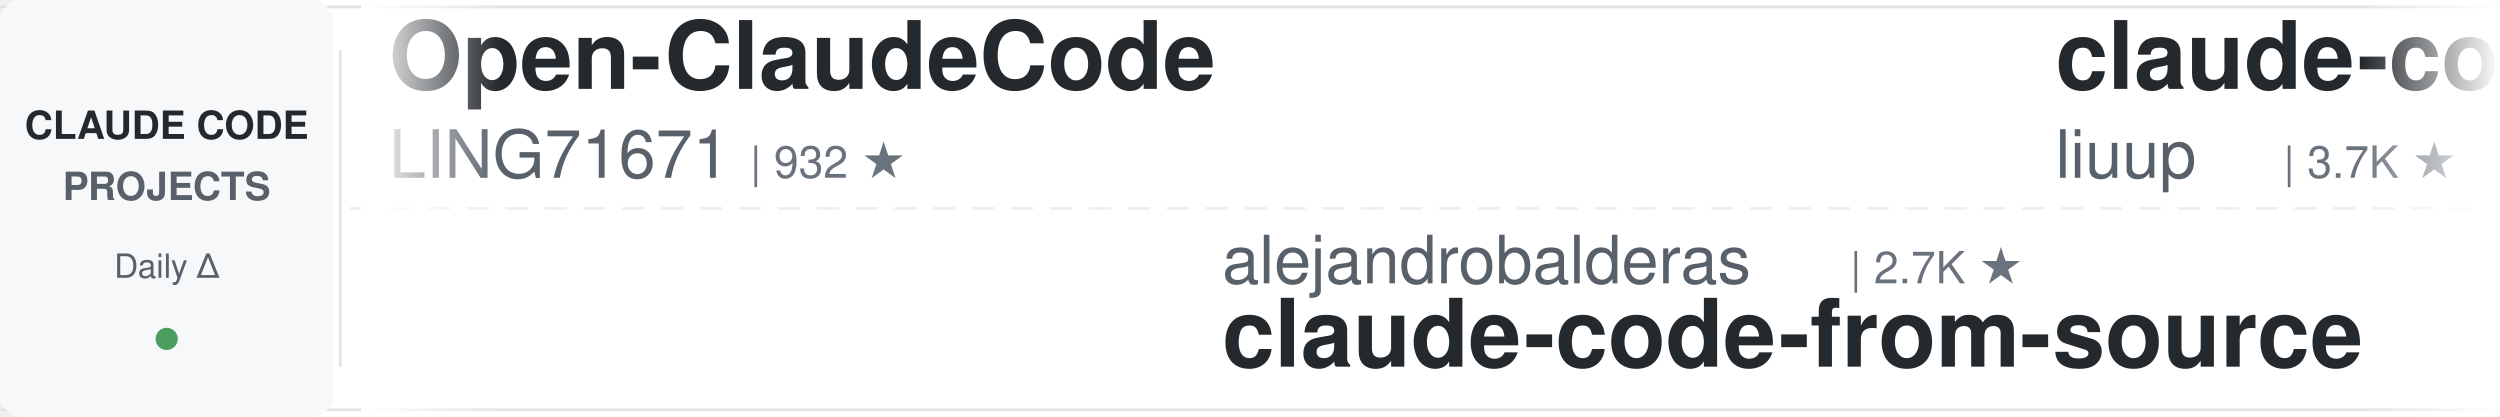
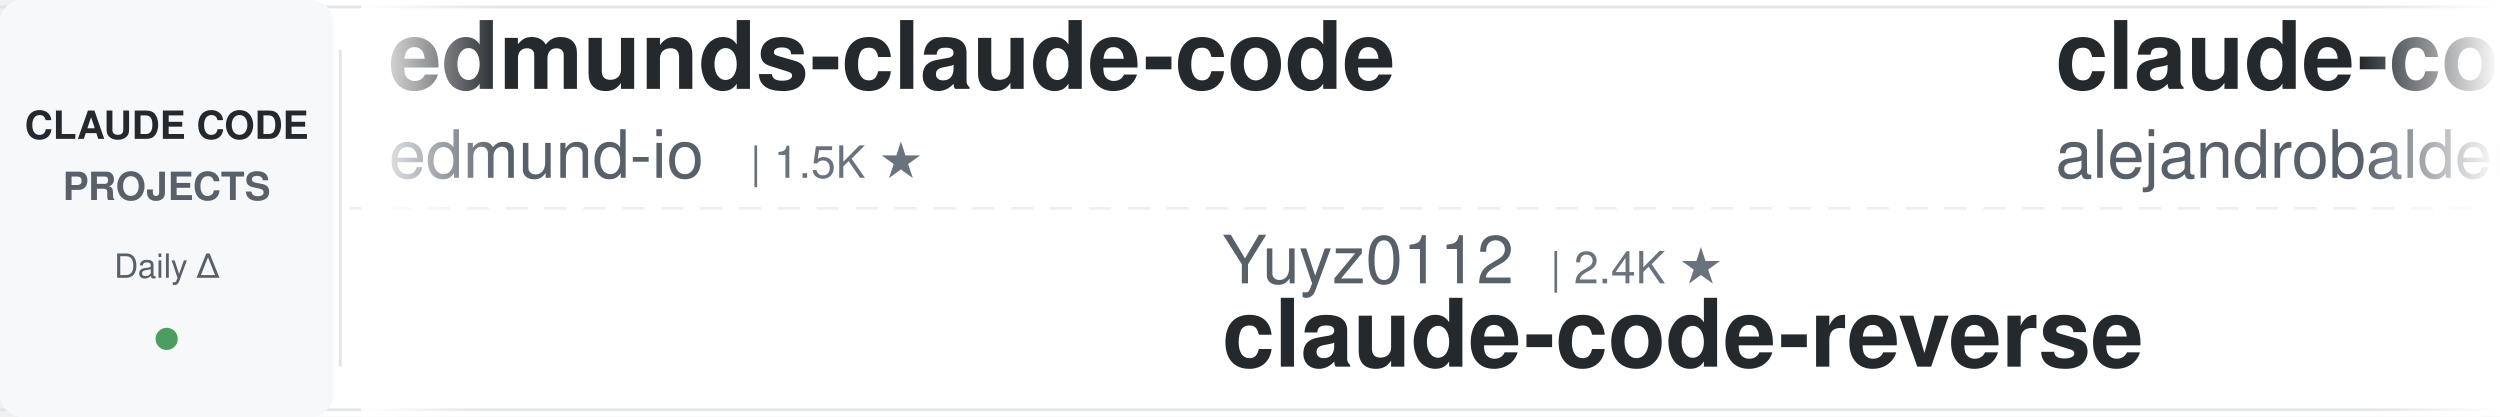
<svg xmlns="http://www.w3.org/2000/svg" width="900" height="150">
  <defs>
    <linearGradient id="leftFade" x1="0%" y1="0%" x2="100%" y2="0%">
      <stop offset="0%" style="stop-color:#ffffff;stop-opacity:1" />
      <stop offset="100%" style="stop-color:#ffffff;stop-opacity:0" />
    </linearGradient>
    <linearGradient id="rightFade" x1="0%" y1="0%" x2="100%" y2="0%">
      <stop offset="0%" style="stop-color:#ffffff;stop-opacity:0" />
      <stop offset="100%" style="stop-color:#ffffff;stop-opacity:1" />
    </linearGradient>
  </defs>
  <rect width="900" height="150" fill="#ffffff" rx="8" />
  <rect x="0" y="2" width="900" height="1" fill="#e1e4e8" />
  <rect x="0" y="147" width="900" height="1" fill="#e1e4e8" />
  <line x1="0" y1="75" x2="900" y2="75" stroke="#e1e4e8" stroke-width="1" stroke-dasharray="8 6" opacity="0.6" />
  <rect x="0" y="0" width="120" height="150" fill="#f6f8fa" rx="8" />
  <text x="60" y="50" font-family="-apple-system, BlinkMacSystemFont, 'Segoe UI', Helvetica, Arial, sans-serif" font-size="14" font-weight="600" fill="#24292e" text-anchor="middle">CLAUDE CODE</text>
  <text x="60" y="72" font-family="-apple-system, BlinkMacSystemFont, 'Segoe UI', Helvetica, Arial, sans-serif" font-size="14" font-weight="600" fill="#586069" text-anchor="middle">PROJECTS</text>
  <text x="60" y="100" font-family="-apple-system, BlinkMacSystemFont, 'Segoe UI', Helvetica, Arial, sans-serif" font-size="12" font-weight="500" fill="#586069" text-anchor="middle">Daily Δ</text>
  <circle cx="60" cy="122" r="4" fill="#22863a" opacity="0.8" />
  <rect x="122" y="18" width="1" height="114" fill="#e1e4e8" />
  <clipPath id="tickerClip">
    <rect x="130" y="0" width="770" height="150" />
  </clipPath>
  <g clip-path="url(#tickerClip)">
    <g id="tickerItems">
      <animateTransform attributeName="transform" attributeType="XML" type="translate" from="0 0" to="-3000 0" dur="54s" repeatCount="indefinite" />
      <g transform="translate(0, 0)">
-         <text x="140" y="32" font-family="-apple-system, BlinkMacSystemFont, 'Segoe UI', Helvetica, Arial, sans-serif" font-size="34" font-weight="600" fill="#24292e">Open-ClaudeCode</text>
-         <text x="140" y="64" font-family="-apple-system, BlinkMacSystemFont, 'Segoe UI', Helvetica, Arial, sans-serif" font-size="24" font-weight="400" fill="#586069">LING71671</text>
-         <text x="270" y="64" font-family="-apple-system, BlinkMacSystemFont, 'Segoe UI', Helvetica, Arial, sans-serif" font-size="16" font-weight="500" fill="#6a737d">| 932 ★</text>
+         <text x="140" y="32" font-family="-apple-system, BlinkMacSystemFont, 'Segoe UI', Helvetica, Arial, sans-serif" font-size="34" font-weight="600" fill="#24292e">edmunds-claude-code</text>
+         <text x="140" y="64" font-family="-apple-system, BlinkMacSystemFont, 'Segoe UI', Helvetica, Arial, sans-serif" font-size="24" font-weight="400" fill="#586069">edmund-io</text>
+         <text x="270" y="64" font-family="-apple-system, BlinkMacSystemFont, 'Segoe UI', Helvetica, Arial, sans-serif" font-size="16" font-weight="500" fill="#6a737d">| 1.5K ★</text>
      </g>
      <g transform="translate(300, 0)">
-         <text x="140" y="102" font-family="-apple-system, BlinkMacSystemFont, 'Segoe UI', Helvetica, Arial, sans-serif" font-size="24" font-weight="400" fill="#586069">alejandrobalderas</text>
-         <text x="366" y="102" font-family="-apple-system, BlinkMacSystemFont, 'Segoe UI', Helvetica, Arial, sans-serif" font-size="16" font-weight="500" fill="#6a737d">| 2.7K ★</text>
-         <text x="140" y="132" font-family="-apple-system, BlinkMacSystemFont, 'Segoe UI', Helvetica, Arial, sans-serif" font-size="34" font-weight="600" fill="#24292e">claude-code-from-source</text>
+         <text x="140" y="102" font-family="-apple-system, BlinkMacSystemFont, 'Segoe UI', Helvetica, Arial, sans-serif" font-size="24" font-weight="400" fill="#586069">Yuyz0112</text>
+         <text x="258" y="102" font-family="-apple-system, BlinkMacSystemFont, 'Segoe UI', Helvetica, Arial, sans-serif" font-size="16" font-weight="500" fill="#6a737d">| 2.4K ★</text>
+         <text x="140" y="132" font-family="-apple-system, BlinkMacSystemFont, 'Segoe UI', Helvetica, Arial, sans-serif" font-size="34" font-weight="600" fill="#24292e">claude-code-reverse</text>
      </g>
      <g transform="translate(600, 0)">
-         <text x="140" y="32" font-family="-apple-system, BlinkMacSystemFont, 'Segoe UI', Helvetica, Arial, sans-serif" font-size="34" font-weight="600" fill="#24292e">claude-code-analysis</text>
-         <text x="140" y="64" font-family="-apple-system, BlinkMacSystemFont, 'Segoe UI', Helvetica, Arial, sans-serif" font-size="24" font-weight="400" fill="#586069">liuup</text>
-         <text x="222" y="64" font-family="-apple-system, BlinkMacSystemFont, 'Segoe UI', Helvetica, Arial, sans-serif" font-size="16" font-weight="500" fill="#6a737d">| 3.7K ★</text>
+         <text x="140" y="32" font-family="-apple-system, BlinkMacSystemFont, 'Segoe UI', Helvetica, Arial, sans-serif" font-size="34" font-weight="600" fill="#24292e">claude-code-from-source</text>
+         <text x="140" y="64" font-family="-apple-system, BlinkMacSystemFont, 'Segoe UI', Helvetica, Arial, sans-serif" font-size="24" font-weight="400" fill="#586069">alejandrobalderas</text>
+         <text x="366" y="64" font-family="-apple-system, BlinkMacSystemFont, 'Segoe UI', Helvetica, Arial, sans-serif" font-size="16" font-weight="500" fill="#6a737d">| 2.7K ★</text>
      </g>
      <g transform="translate(900, 0)">
-         <text x="140" y="102" font-family="-apple-system, BlinkMacSystemFont, 'Segoe UI', Helvetica, Arial, sans-serif" font-size="24" font-weight="400" fill="#586069">JrCx7scC</text>
-         <text x="258" y="102" font-family="-apple-system, BlinkMacSystemFont, 'Segoe UI', Helvetica, Arial, sans-serif" font-size="16" font-weight="500" fill="#6a737d">| 373 ★</text>
-         <text x="140" y="132" font-family="-apple-system, BlinkMacSystemFont, 'Segoe UI', Helvetica, Arial, sans-serif" font-size="34" font-weight="600" fill="#24292e">claude-code-source</text>
+         <text x="140" y="102" font-family="-apple-system, BlinkMacSystemFont, 'Segoe UI', Helvetica, Arial, sans-serif" font-size="24" font-weight="400" fill="#586069">anthropics</text>
+         <text x="282" y="102" font-family="-apple-system, BlinkMacSystemFont, 'Segoe UI', Helvetica, Arial, sans-serif" font-size="16" font-weight="500" fill="#6a737d">| 166.6K ★</text>
+         <text x="140" y="132" font-family="-apple-system, BlinkMacSystemFont, 'Segoe UI', Helvetica, Arial, sans-serif" font-size="34" font-weight="600" fill="#24292e">skills</text>
      </g>
      <g transform="translate(1200, 0)">
-         <text x="140" y="32" font-family="-apple-system, BlinkMacSystemFont, 'Segoe UI', Helvetica, Arial, sans-serif" font-size="34" font-weight="600" fill="#24292e">ClaudeCodeAgents</text>
-         <text x="140" y="64" font-family="-apple-system, BlinkMacSystemFont, 'Segoe UI', Helvetica, Arial, sans-serif" font-size="24" font-weight="400" fill="#586069">darcyegb</text>
-         <text x="258" y="64" font-family="-apple-system, BlinkMacSystemFont, 'Segoe UI', Helvetica, Arial, sans-serif" font-size="16" font-weight="500" fill="#6a737d">| 755 ★</text>
+         <text x="140" y="32" font-family="-apple-system, BlinkMacSystemFont, 'Segoe UI', Helvetica, Arial, sans-serif" font-size="34" font-weight="600" fill="#24292e">claude-code-source</text>
+         <text x="140" y="64" font-family="-apple-system, BlinkMacSystemFont, 'Segoe UI', Helvetica, Arial, sans-serif" font-size="24" font-weight="400" fill="#586069">JrCx7scC</text>
+         <text x="258" y="64" font-family="-apple-system, BlinkMacSystemFont, 'Segoe UI', Helvetica, Arial, sans-serif" font-size="16" font-weight="500" fill="#6a737d">| 373 ★</text>
      </g>
      <g transform="translate(1500, 0)">
-         <text x="140" y="102" font-family="-apple-system, BlinkMacSystemFont, 'Segoe UI', Helvetica, Arial, sans-serif" font-size="24" font-weight="400" fill="#586069">Maciek-roboblog</text>
-         <text x="342" y="102" font-family="-apple-system, BlinkMacSystemFont, 'Segoe UI', Helvetica, Arial, sans-serif" font-size="16" font-weight="500" fill="#6a737d">| 8.6K ★</text>
-         <text x="140" y="132" font-family="-apple-system, BlinkMacSystemFont, 'Segoe UI', Helvetica, Arial, sans-serif" font-size="34" font-weight="600" fill="#24292e">Claude-Code-Usage-Monito...</text>
+         <text x="140" y="102" font-family="-apple-system, BlinkMacSystemFont, 'Segoe UI', Helvetica, Arial, sans-serif" font-size="24" font-weight="400" fill="#586069">rohitg00</text>
+         <text x="258" y="102" font-family="-apple-system, BlinkMacSystemFont, 'Segoe UI', Helvetica, Arial, sans-serif" font-size="16" font-weight="500" fill="#6a737d">| 2.5K ★</text>
+         <text x="140" y="132" font-family="-apple-system, BlinkMacSystemFont, 'Segoe UI', Helvetica, Arial, sans-serif" font-size="34" font-weight="600" fill="#24292e">awesome-claude-code-tool...</text>
      </g>
      <g transform="translate(1800, 0)">
-         <text x="140" y="32" font-family="-apple-system, BlinkMacSystemFont, 'Segoe UI', Helvetica, Arial, sans-serif" font-size="34" font-weight="600" fill="#24292e">claude-code-hooks-master...</text>
-         <text x="140" y="64" font-family="-apple-system, BlinkMacSystemFont, 'Segoe UI', Helvetica, Arial, sans-serif" font-size="24" font-weight="400" fill="#586069">disler</text>
-         <text x="234" y="64" font-family="-apple-system, BlinkMacSystemFont, 'Segoe UI', Helvetica, Arial, sans-serif" font-size="16" font-weight="500" fill="#6a737d">| 3.9K ★</text>
+         <text x="140" y="32" font-family="-apple-system, BlinkMacSystemFont, 'Segoe UI', Helvetica, Arial, sans-serif" font-size="34" font-weight="600" fill="#24292e">claude-code-cli</text>
+         <text x="140" y="64" font-family="-apple-system, BlinkMacSystemFont, 'Segoe UI', Helvetica, Arial, sans-serif" font-size="24" font-weight="400" fill="#586069">huangserva</text>
+         <text x="282" y="64" font-family="-apple-system, BlinkMacSystemFont, 'Segoe UI', Helvetica, Arial, sans-serif" font-size="16" font-weight="500" fill="#6a737d">| 622 ★</text>
      </g>
      <g transform="translate(2100, 0)">
-         <text x="140" y="102" font-family="-apple-system, BlinkMacSystemFont, 'Segoe UI', Helvetica, Arial, sans-serif" font-size="24" font-weight="400" fill="#586069">anthropics</text>
-         <text x="282" y="102" font-family="-apple-system, BlinkMacSystemFont, 'Segoe UI', Helvetica, Arial, sans-serif" font-size="16" font-weight="500" fill="#6a737d">| 5.8K ★</text>
-         <text x="140" y="132" font-family="-apple-system, BlinkMacSystemFont, 'Segoe UI', Helvetica, Arial, sans-serif" font-size="34" font-weight="600" fill="#24292e">claude-code-security-rev...</text>
+         <text x="140" y="102" font-family="-apple-system, BlinkMacSystemFont, 'Segoe UI', Helvetica, Arial, sans-serif" font-size="24" font-weight="400" fill="#586069">asgeirtj</text>
+         <text x="258" y="102" font-family="-apple-system, BlinkMacSystemFont, 'Segoe UI', Helvetica, Arial, sans-serif" font-size="16" font-weight="500" fill="#6a737d">| 62.4K ★</text>
+         <text x="140" y="132" font-family="-apple-system, BlinkMacSystemFont, 'Segoe UI', Helvetica, Arial, sans-serif" font-size="34" font-weight="600" fill="#24292e">system_prompts_leaks</text>
      </g>
      <g transform="translate(2400, 0)">
-         <text x="140" y="32" font-family="-apple-system, BlinkMacSystemFont, 'Segoe UI', Helvetica, Arial, sans-serif" font-size="34" font-weight="600" fill="#24292e">claude-code-workflows</text>
-         <text x="140" y="64" font-family="-apple-system, BlinkMacSystemFont, 'Segoe UI', Helvetica, Arial, sans-serif" font-size="24" font-weight="400" fill="#586069">OneRedOak</text>
-         <text x="270" y="64" font-family="-apple-system, BlinkMacSystemFont, 'Segoe UI', Helvetica, Arial, sans-serif" font-size="16" font-weight="500" fill="#6a737d">| 3.9K ★</text>
+         <text x="140" y="32" font-family="-apple-system, BlinkMacSystemFont, 'Segoe UI', Helvetica, Arial, sans-serif" font-size="34" font-weight="600" fill="#24292e">claude_codex_bridge</text>
+         <text x="140" y="64" font-family="-apple-system, BlinkMacSystemFont, 'Segoe UI', Helvetica, Arial, sans-serif" font-size="24" font-weight="400" fill="#586069">SeemSeam</text>
+         <text x="258" y="64" font-family="-apple-system, BlinkMacSystemFont, 'Segoe UI', Helvetica, Arial, sans-serif" font-size="16" font-weight="500" fill="#6a737d">| 3.4K ★</text>
      </g>
      <g transform="translate(2700, 0)">
-         <text x="140" y="102" font-family="-apple-system, BlinkMacSystemFont, 'Segoe UI', Helvetica, Arial, sans-serif" font-size="24" font-weight="400" fill="#586069">Pimzino</text>
-         <text x="246" y="102" font-family="-apple-system, BlinkMacSystemFont, 'Segoe UI', Helvetica, Arial, sans-serif" font-size="16" font-weight="500" fill="#6a737d">| 3.8K ★</text>
-         <text x="140" y="132" font-family="-apple-system, BlinkMacSystemFont, 'Segoe UI', Helvetica, Arial, sans-serif" font-size="34" font-weight="600" fill="#24292e">claude-code-spec-workflo...</text>
+         <text x="140" y="102" font-family="-apple-system, BlinkMacSystemFont, 'Segoe UI', Helvetica, Arial, sans-serif" font-size="24" font-weight="400" fill="#586069">disler</text>
+         <text x="234" y="102" font-family="-apple-system, BlinkMacSystemFont, 'Segoe UI', Helvetica, Arial, sans-serif" font-size="16" font-weight="500" fill="#6a737d">| 1.6K ★</text>
+         <text x="140" y="132" font-family="-apple-system, BlinkMacSystemFont, 'Segoe UI', Helvetica, Arial, sans-serif" font-size="34" font-weight="600" fill="#24292e">pi-vs-claude-code</text>
      </g>
      <g transform="translate(3000, 0)">
-         <text x="140" y="32" font-family="-apple-system, BlinkMacSystemFont, 'Segoe UI', Helvetica, Arial, sans-serif" font-size="34" font-weight="600" fill="#24292e">Open-ClaudeCode</text>
-         <text x="140" y="64" font-family="-apple-system, BlinkMacSystemFont, 'Segoe UI', Helvetica, Arial, sans-serif" font-size="24" font-weight="400" fill="#586069">LING71671</text>
-         <text x="270" y="64" font-family="-apple-system, BlinkMacSystemFont, 'Segoe UI', Helvetica, Arial, sans-serif" font-size="16" font-weight="500" fill="#6a737d">| 932 ★</text>
+         <text x="140" y="32" font-family="-apple-system, BlinkMacSystemFont, 'Segoe UI', Helvetica, Arial, sans-serif" font-size="34" font-weight="600" fill="#24292e">edmunds-claude-code</text>
+         <text x="140" y="64" font-family="-apple-system, BlinkMacSystemFont, 'Segoe UI', Helvetica, Arial, sans-serif" font-size="24" font-weight="400" fill="#586069">edmund-io</text>
+         <text x="270" y="64" font-family="-apple-system, BlinkMacSystemFont, 'Segoe UI', Helvetica, Arial, sans-serif" font-size="16" font-weight="500" fill="#6a737d">| 1.5K ★</text>
      </g>
      <g transform="translate(3300, 0)">
-         <text x="140" y="102" font-family="-apple-system, BlinkMacSystemFont, 'Segoe UI', Helvetica, Arial, sans-serif" font-size="24" font-weight="400" fill="#586069">alejandrobalderas</text>
-         <text x="366" y="102" font-family="-apple-system, BlinkMacSystemFont, 'Segoe UI', Helvetica, Arial, sans-serif" font-size="16" font-weight="500" fill="#6a737d">| 2.7K ★</text>
-         <text x="140" y="132" font-family="-apple-system, BlinkMacSystemFont, 'Segoe UI', Helvetica, Arial, sans-serif" font-size="34" font-weight="600" fill="#24292e">claude-code-from-source</text>
+         <text x="140" y="102" font-family="-apple-system, BlinkMacSystemFont, 'Segoe UI', Helvetica, Arial, sans-serif" font-size="24" font-weight="400" fill="#586069">Yuyz0112</text>
+         <text x="258" y="102" font-family="-apple-system, BlinkMacSystemFont, 'Segoe UI', Helvetica, Arial, sans-serif" font-size="16" font-weight="500" fill="#6a737d">| 2.4K ★</text>
+         <text x="140" y="132" font-family="-apple-system, BlinkMacSystemFont, 'Segoe UI', Helvetica, Arial, sans-serif" font-size="34" font-weight="600" fill="#24292e">claude-code-reverse</text>
      </g>
      <g transform="translate(3600, 0)">
-         <text x="140" y="32" font-family="-apple-system, BlinkMacSystemFont, 'Segoe UI', Helvetica, Arial, sans-serif" font-size="34" font-weight="600" fill="#24292e">claude-code-analysis</text>
-         <text x="140" y="64" font-family="-apple-system, BlinkMacSystemFont, 'Segoe UI', Helvetica, Arial, sans-serif" font-size="24" font-weight="400" fill="#586069">liuup</text>
-         <text x="222" y="64" font-family="-apple-system, BlinkMacSystemFont, 'Segoe UI', Helvetica, Arial, sans-serif" font-size="16" font-weight="500" fill="#6a737d">| 3.7K ★</text>
+         <text x="140" y="32" font-family="-apple-system, BlinkMacSystemFont, 'Segoe UI', Helvetica, Arial, sans-serif" font-size="34" font-weight="600" fill="#24292e">claude-code-from-source</text>
+         <text x="140" y="64" font-family="-apple-system, BlinkMacSystemFont, 'Segoe UI', Helvetica, Arial, sans-serif" font-size="24" font-weight="400" fill="#586069">alejandrobalderas</text>
+         <text x="366" y="64" font-family="-apple-system, BlinkMacSystemFont, 'Segoe UI', Helvetica, Arial, sans-serif" font-size="16" font-weight="500" fill="#6a737d">| 2.7K ★</text>
      </g>
      <g transform="translate(3900, 0)">
-         <text x="140" y="102" font-family="-apple-system, BlinkMacSystemFont, 'Segoe UI', Helvetica, Arial, sans-serif" font-size="24" font-weight="400" fill="#586069">JrCx7scC</text>
-         <text x="258" y="102" font-family="-apple-system, BlinkMacSystemFont, 'Segoe UI', Helvetica, Arial, sans-serif" font-size="16" font-weight="500" fill="#6a737d">| 373 ★</text>
-         <text x="140" y="132" font-family="-apple-system, BlinkMacSystemFont, 'Segoe UI', Helvetica, Arial, sans-serif" font-size="34" font-weight="600" fill="#24292e">claude-code-source</text>
+         <text x="140" y="102" font-family="-apple-system, BlinkMacSystemFont, 'Segoe UI', Helvetica, Arial, sans-serif" font-size="24" font-weight="400" fill="#586069">anthropics</text>
+         <text x="282" y="102" font-family="-apple-system, BlinkMacSystemFont, 'Segoe UI', Helvetica, Arial, sans-serif" font-size="16" font-weight="500" fill="#6a737d">| 166.6K ★</text>
+         <text x="140" y="132" font-family="-apple-system, BlinkMacSystemFont, 'Segoe UI', Helvetica, Arial, sans-serif" font-size="34" font-weight="600" fill="#24292e">skills</text>
      </g>
    </g>
  </g>
  <rect x="130" y="0" width="50" height="150" fill="url(#leftFade)" />
  <rect x="850" y="0" width="50" height="150" fill="url(#rightFade)" />
</svg>
